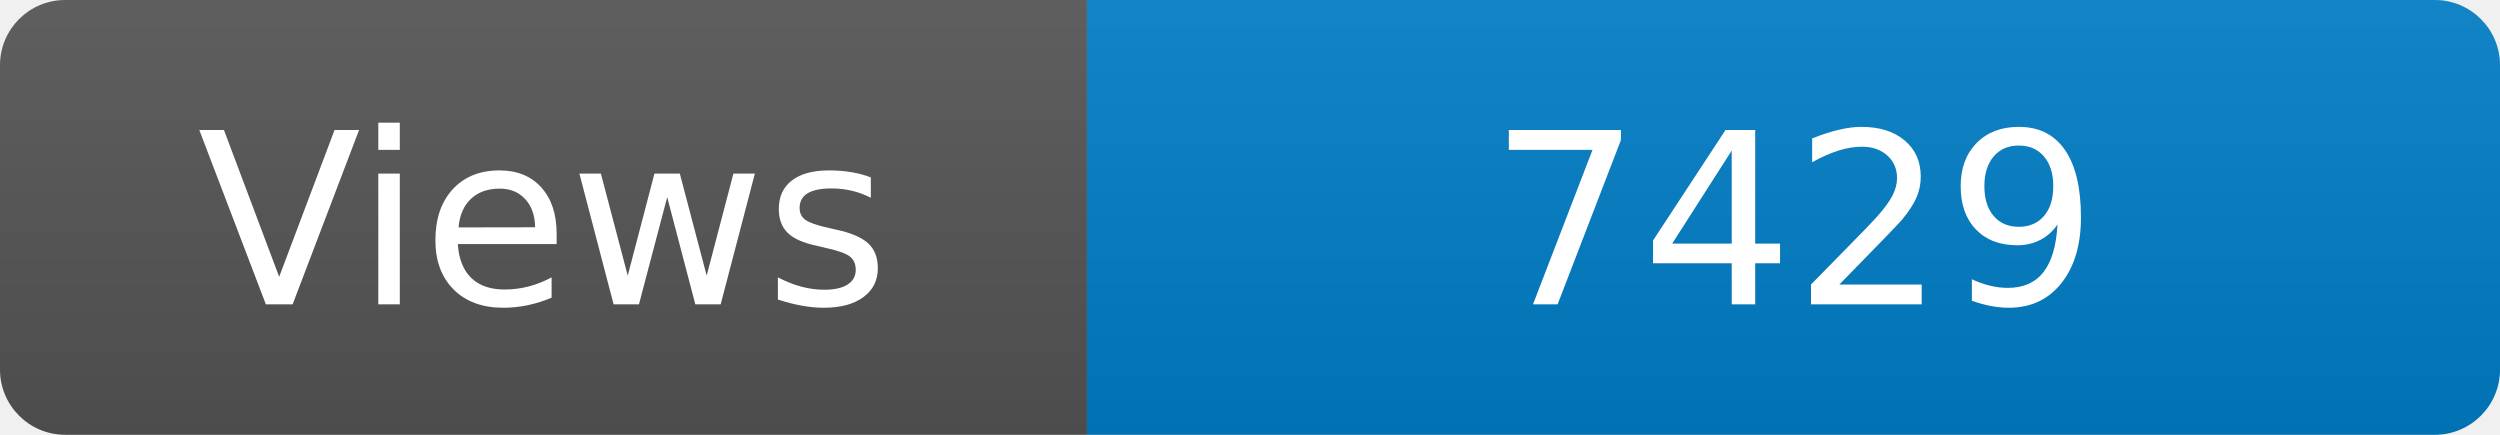
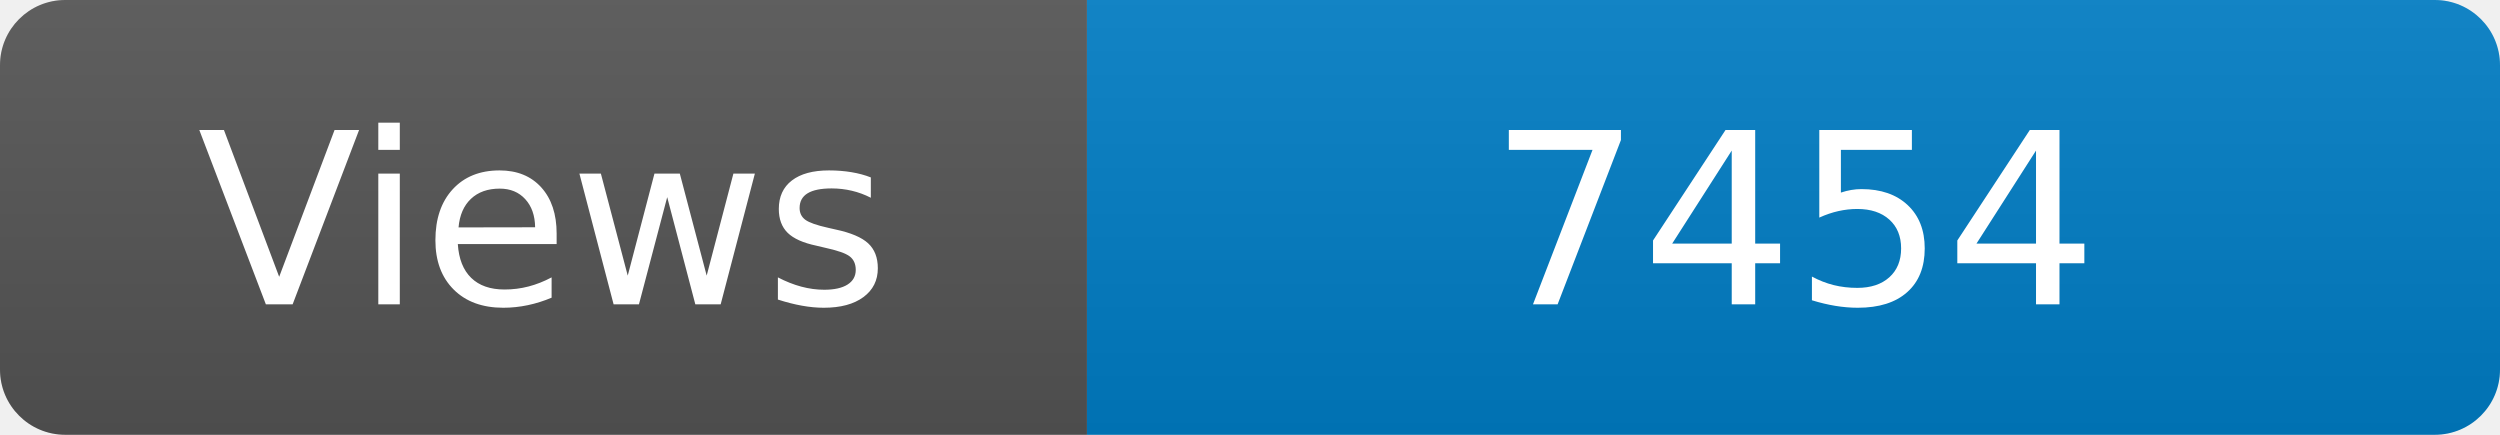
<svg xmlns="http://www.w3.org/2000/svg" width="115" height="20" role="img" aria-label="Maintained?: yes">
  <linearGradient id="s" x2="0" y2="100%">
    <stop offset="0" stop-color="#bbb" stop-opacity=".1" />
    <stop offset="1" stop-opacity=".1" />
  </linearGradient>
  <clipPath id="r">
    <rect width="115" height="20" rx="3" fill="#fff" />
  </clipPath>
  <g clip-path="url(#r)">
    <rect width="50" height="20" fill="#555" />
    <rect x="50" width="160" height="20" fill="#007ec6" />
    <rect width="115" height="20" fill="url(#s)" />
  </g>
  <g fill="#fff" text-anchor="middle" font-family="Verdana,Geneva,DejaVu Sans,sans-serif" font-size="110">
    <text x="250" y="140" transform="scale(.1)" fill="#fff">Views</text>
-     <text x="825" y="140" transform="scale(.1)" fill="#fff">7429</text>
+     <text x="825" y="140" transform="scale(.1)" fill="#fff">7454</text>
  </g>
</svg>
